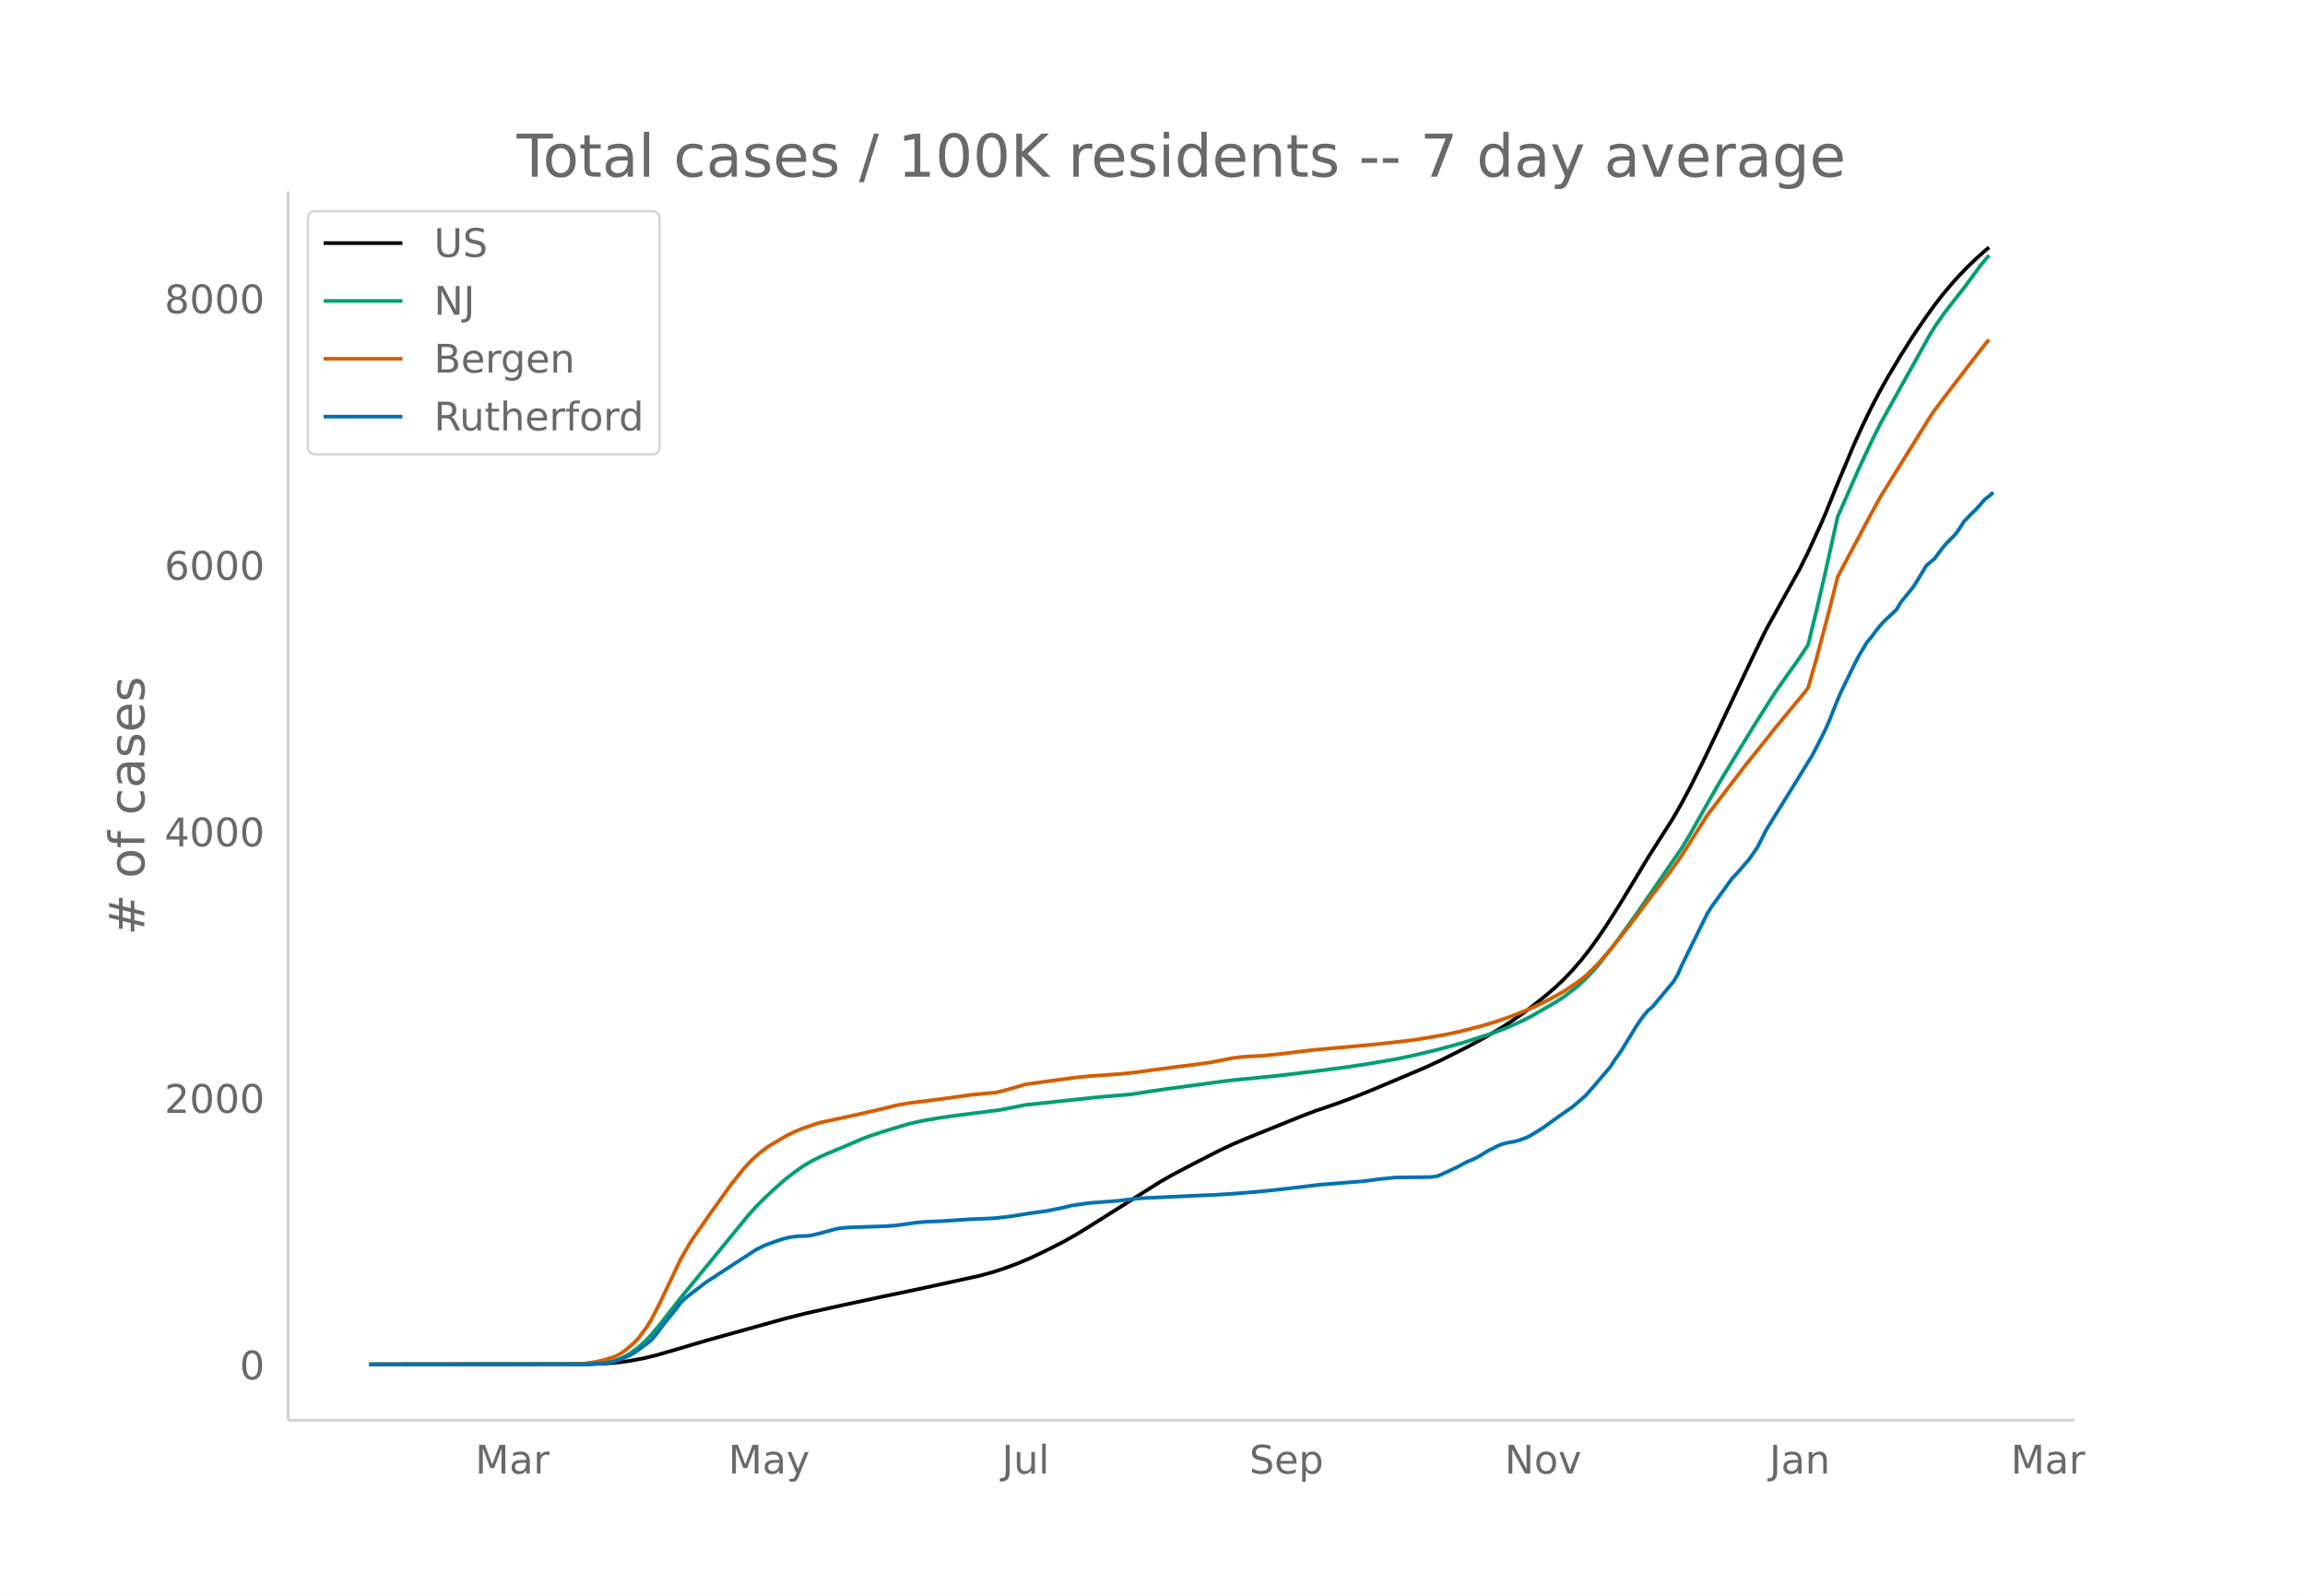
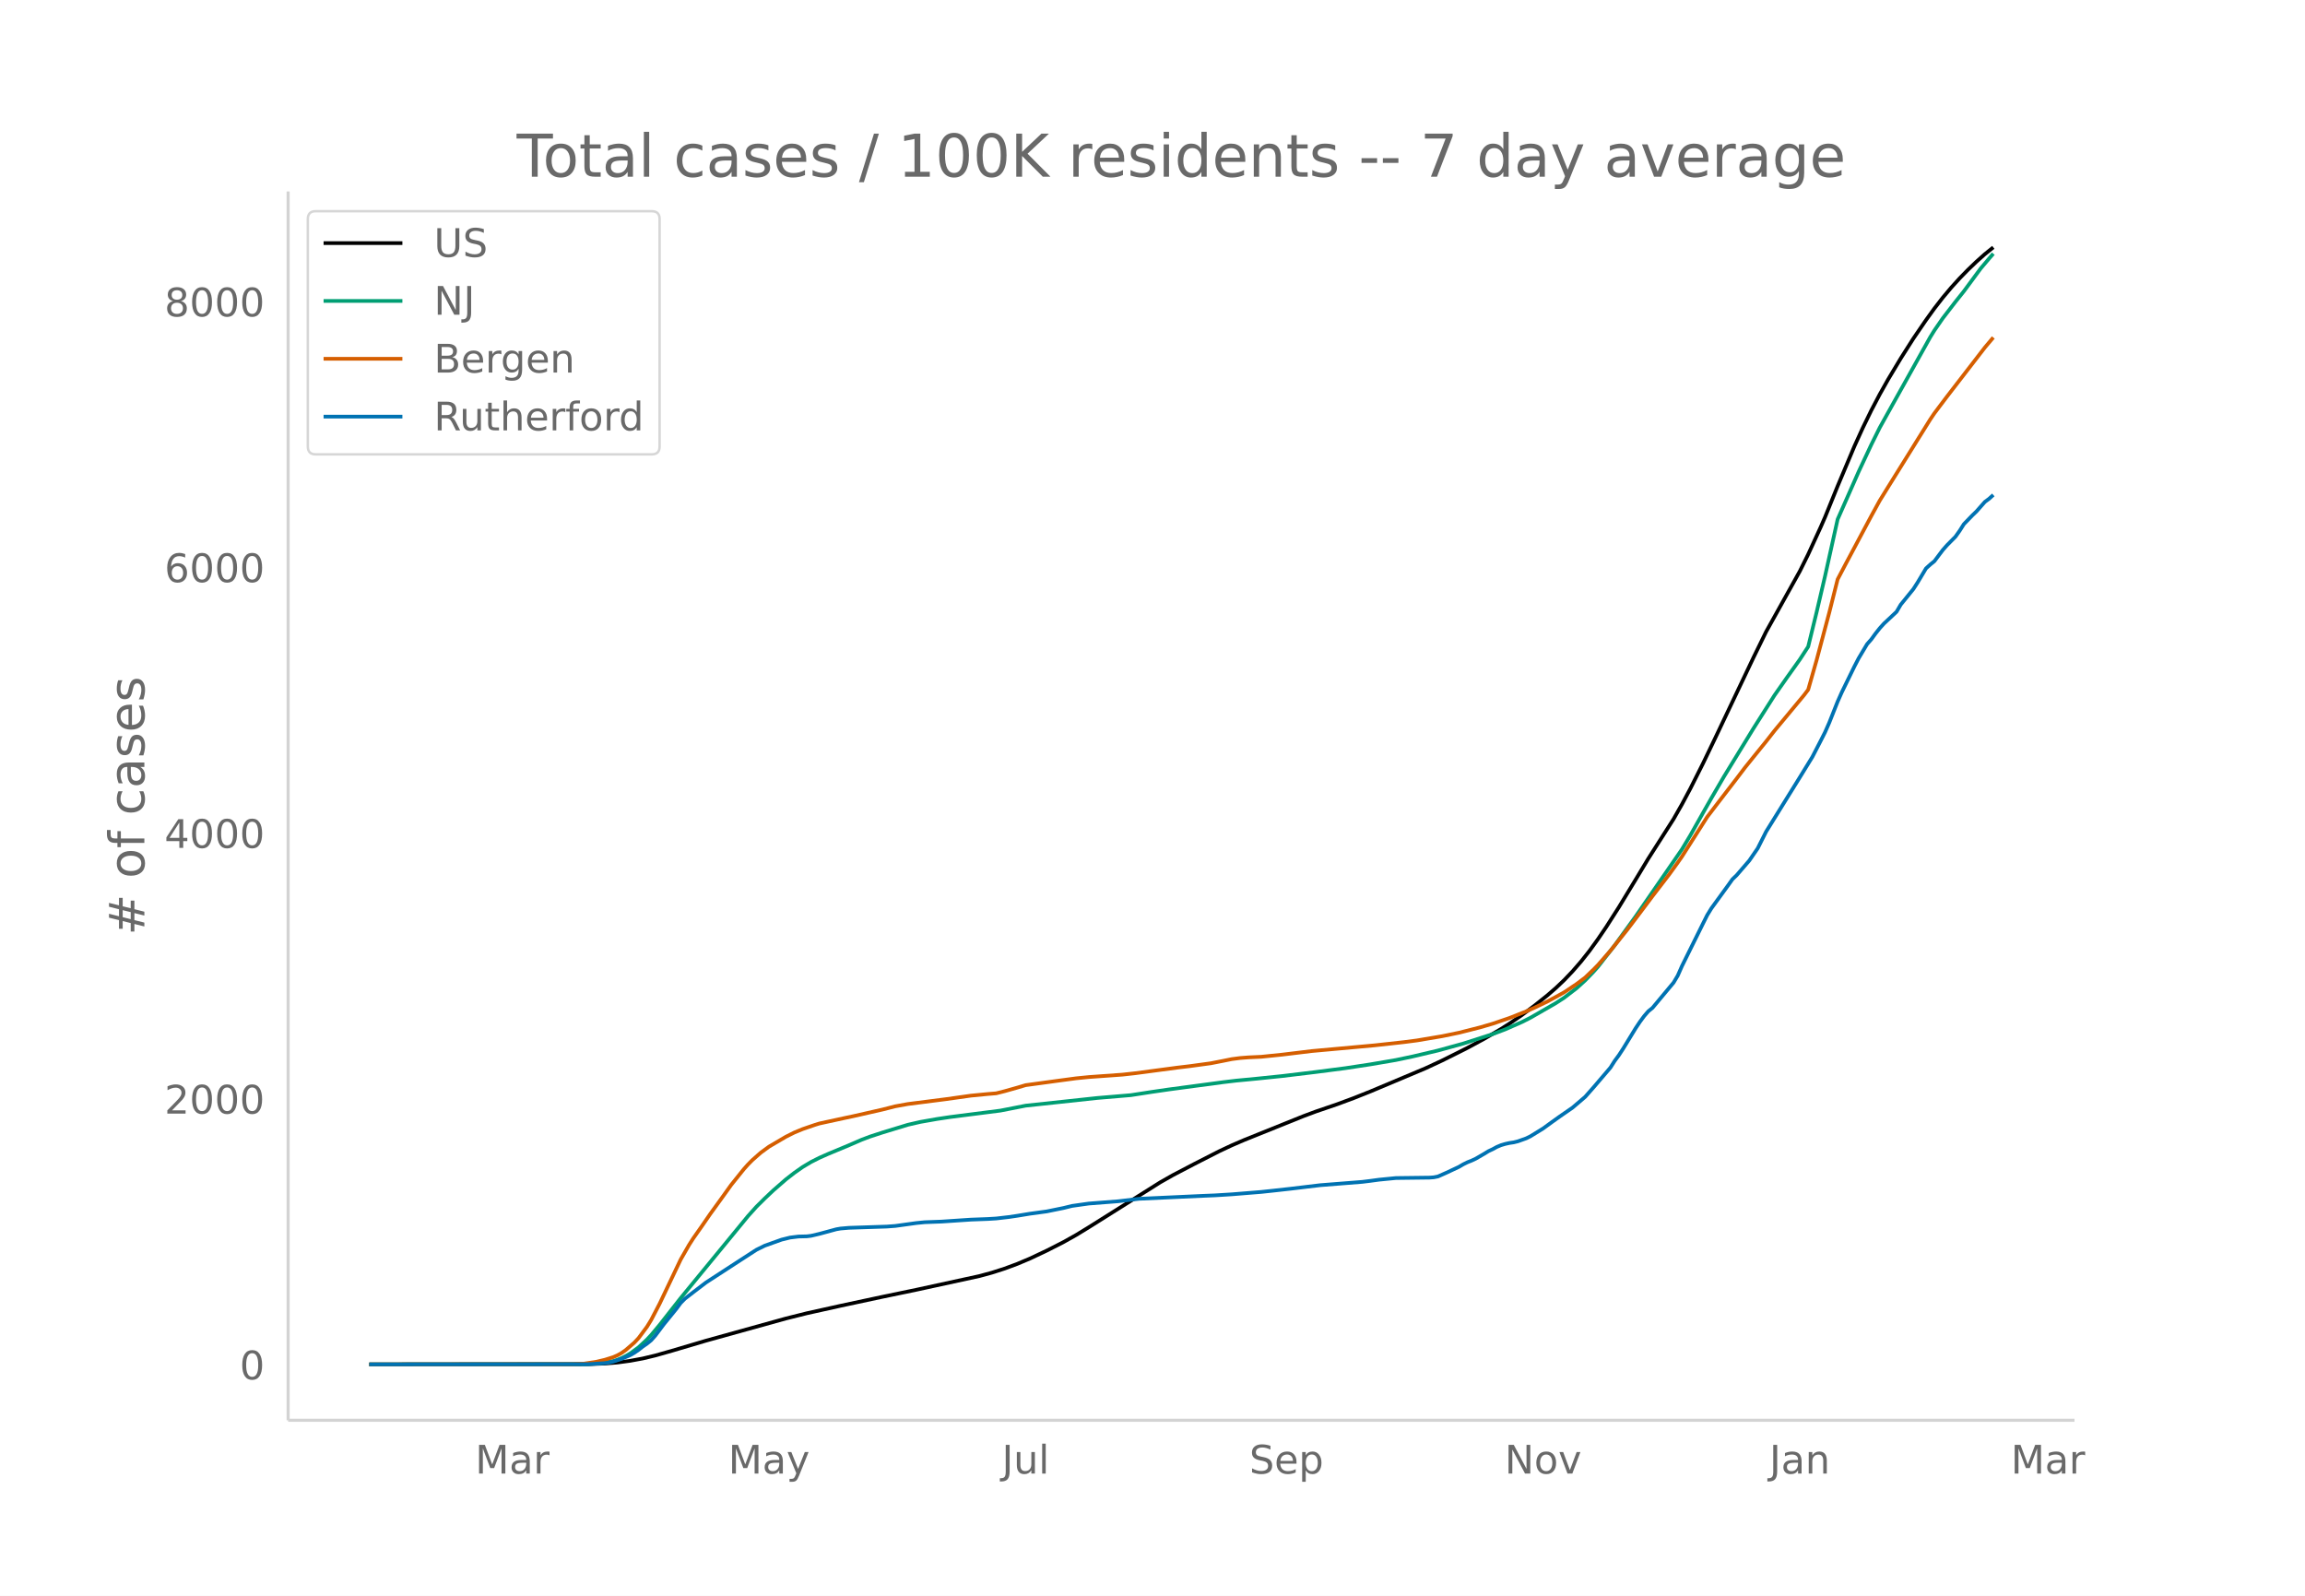
<svg xmlns="http://www.w3.org/2000/svg" xmlns:xlink="http://www.w3.org/1999/xlink" height="864" viewBox="0 0 936 648" width="1248">
  <defs>
    <style>*{stroke-linecap:butt;stroke-linejoin:round}</style>
  </defs>
  <g id="figure_1">
    <path d="M0 648h936V0H0z" fill="#fff" id="patch_1" />
    <g id="axes_1">
      <path d="M117 576.72h725.4V77.76H117z" fill="none" id="patch_2" />
-       <path clip-path="url(#p511569c3d7)" d="M149.973 554.04l88.838-.094 6.834-.25 5.125-.427 5.125-.692 5.126-.946 5.125-1.231 6.834-1.95 13.667-4.06 32.46-9.038 8.543-2.14 13.667-3.044 17.084-3.666 13.668-2.845 25.626-5.587 5.126-1.4 5.125-1.65 5.125-1.906 5.125-2.168 6.834-3.23 6.834-3.494 5.125-2.882 5.126-3.14 29.043-18.324 5.125-2.914 8.542-4.484 10.25-5.249 5.126-2.41 5.125-2.213 23.919-9.656 5.125-1.916 8.542-2.923 6.834-2.541 6.833-2.733 22.21-9.369 6.834-3.188 10.25-5.144 6.834-3.702 6.834-4.008 3.417-2.187 5.125-3.532 5.125-3.85 5.126-4.108 3.416-2.97 3.417-3.253 3.417-3.597 3.417-3.948 3.417-4.323 3.417-4.73 3.417-5.044 5.125-8.041 6.834-11.277 5.125-8.525 6.834-10.733 3.416-5.367 3.417-6.017 3.417-6.418 5.126-10.222 5.125-10.682 15.376-32.459 5.125-10.496 13.667-24.612 3.417-6.906 5.126-11.202 1.708-3.919 5.125-12.67 6.834-16.275 3.417-7.522 3.417-7.032 3.417-6.532 3.416-6.088 5.126-8.563 5.125-8.087 5.125-7.513 3.417-4.752 3.417-4.411 3.417-4.08 3.417-3.779 3.417-3.507 3.417-3.282 3.416-3.06 1.709-1.415h0" fill="none" stroke="#000" stroke-linecap="round" stroke-width="1.5" id="line2d_1" />
-       <path clip-path="url(#p511569c3d7)" d="M149.973 554.04l87.13-.098 5.125-.245 3.417-.39 3.417-.642 1.708-.535 1.709-.69 1.708-.852 1.708-.998 3.417-2.508 3.417-3.183 1.709-1.834 3.416-4.1 5.126-6.56 3.417-4.363 27.335-33.388 3.416-3.817 3.417-3.4 3.417-3.237 5.125-4.484 3.417-2.664 3.417-2.405 3.417-2.042 3.417-1.726 3.417-1.524 8.542-3.57 5.125-2.228 3.417-1.294 5.125-1.682 10.251-3.13 5.125-1.175 6.834-1.203 5.125-.768 8.542-1.097 11.96-1.53 10.25-2.012 29.043-3.127 13.668-1.154 8.542-1.32 6.834-.996 22.21-2.98 5.125-.61 8.542-.82 10.25-1.059 13.668-1.655 11.959-1.552 10.25-1.567 10.251-1.753 6.834-1.44 10.25-2.425 10.25-2.829 11.96-3.854 5.125-1.933 6.834-3.018 3.417-1.736 10.25-5.91 3.417-2.222 5.126-3.946 3.416-3.121 3.417-3.549 1.709-1.928 6.833-8.764 8.543-11.83 18.792-27.312 3.417-5.712 5.126-9.117 3.416-6.028 5.126-8.8 11.959-19.592 8.542-13.48 5.125-7.328 5.125-7.21 3.417-5.26 3.417-14.022 3.417-14.653 5.125-23.19 8.542-19.408 5.126-10.984 3.417-6.917 3.416-6.159 17.085-30.701 1.708-2.765 3.417-4.969 5.125-6.674 3.417-4.281 6.834-9.298 3.417-4.05h0" fill="none" stroke="#009e73" stroke-linecap="round" stroke-width="1.5" id="line2d_2" />
-       <path clip-path="url(#p511569c3d7)" d="M149.973 554.04l82.004-.096 5.126-.212 5.125-.78 3.417-.806 3.417-1.08 1.708-.754 1.709-.965 1.708-1.224 3.417-2.973 1.708-1.831 3.417-4.617 1.709-2.788 3.416-6.584 8.543-17.987 3.417-5.97 1.708-2.679 3.417-4.865 3.417-4.977 5.125-7.111 3.417-4.783 5.125-6.398 1.709-1.93 1.708-1.735 3.417-3.03 3.417-2.512 6.833-4.016 3.417-1.72 3.417-1.417 5.125-1.758 1.709-.523 10.25-2.233 3.417-.722 11.96-2.726 5.125-1.31 5.125-.933 15.376-1.964 10.25-1.45 6.834-.66 3.417-.28 3.417-.863 5.125-1.451 3.417-1.018 8.542-1.164 5.125-.7 6.834-.917 5.126-.513 13.667-.982 5.125-.572 17.085-2.275 5.125-.614 8.542-1.166 5.125-1.006 3.417-.696 3.417-.446 3.417-.264 5.125-.237 8.542-.878 11.96-1.453 25.626-2.333 11.959-1.323 5.125-.667 10.25-1.73 6.834-1.413 8.543-2.17 5.125-1.503 6.834-2.334 6.833-2.71 3.417-1.52 5.126-2.476 3.416-1.852 3.417-1.903 5.126-3.429 3.416-2.59 3.417-3.293 1.709-1.749 5.125-5.88 6.834-8.56 3.417-4.532 6.833-9.132 6.834-8.92 3.417-4.74 1.708-2.46 10.25-16.13 5.126-6.725 6.834-8.907 3.417-4.522 3.417-4.255 5.125-6.34 3.417-4.378 11.959-14.448 1.708-2.256 3.417-12.022 5.125-19.31 3.417-13.616 3.417-6.517 10.25-19.272 3.418-6.26 3.416-5.533 17.085-27.507 1.708-2.54 5.126-6.815 15.375-19.978 1.709-1.955h0" fill="none" stroke="#d55e00" stroke-linecap="round" stroke-width="1.5" id="line2d_3" />
-       <path clip-path="url(#p511569c3d7)" d="M149.973 554.04l88.838-.084 6.834-.423 1.708-.253 1.709-.38 3.417-1.14 3.416-1.48 1.709-.97 1.708-1.183 1.709-1.352 1.708-1.182 1.709-1.394 1.708-1.943 3.417-4.562 5.125-6.335 1.709-2.323 1.708-1.732 3.417-2.66 5.125-3.929 13.668-8.912 6.833-4.435 3.417-1.69 6.834-2.449 3.417-.845 3.417-.422 3.417-.084 1.708-.212 3.417-.802 6.834-1.859 1.708-.295 3.417-.296 5.125-.169 10.25-.338 3.418-.253 8.542-1.183 3.417-.338 6.833-.253 11.96-.803 6.833-.253 3.417-.211 5.125-.592 3.417-.506 5.125-.845 6.834-.93 6.834-1.393 3.417-.845 6.834-.971 11.959-.93 8.542-1.013 25.626-1.183 5.125-.211 6.834-.422 11.96-.972 5.124-.549 6.834-.76 11.96-1.436 17.084-1.352 3.416-.422 3.417-.465 6.834-.676 6.834-.084 6.833-.085 1.709-.126 1.708-.338 3.417-1.52 5.125-2.408 1.709-1.014 1.708-.845 1.709-.675 1.708-.803 1.709-.93 3.416-2.11 1.709-.803 1.708-.93 1.709-.718 1.708-.506 1.709-.38 1.708-.254 1.709-.422 3.416-1.225 1.709-.845 5.125-3.168 3.417-2.492 3.417-2.45 5.125-3.547 5.125-4.393 3.417-3.886 6.834-8.025 1.708-2.703 1.709-2.323 1.708-2.619 5.126-8.405 1.708-2.576 1.708-2.323 1.709-1.985 1.708-1.394 8.542-10.264 1.709-2.872 1.708-3.886 8.543-17.317 1.708-3.42 1.708-2.789 6.834-9.418 1.709-2.408 1.708-1.647 5.125-5.955 3.417-4.984 3.417-6.8 13.667-22.09 5.126-8.363 3.417-6.631 1.708-3.38 1.708-3.885 3.417-8.616 1.709-3.844 5.125-10.517 1.708-3.294 3.417-5.745 1.709-1.943 1.708-2.365 1.709-2.154 1.708-1.9 5.125-4.816 1.709-2.914 3.417-4.224 1.708-2.111 1.709-2.661 3.416-5.745 1.709-1.562 1.708-1.394 3.417-4.562 1.709-1.943 3.416-3.463 1.709-2.408 1.708-2.703 3.417-3.548 1.709-1.647 3.416-3.886 1.709-1.267 1.708-1.562h0" fill="none" stroke="#0072b2" stroke-linecap="round" stroke-width="1.5" id="line2d_4" />
+       <path clip-path="url(#p2e9ade3d27)" d="M149.973 554.04l88.838-.094 6.834-.248 5.125-.426 5.125-.69 5.126-.944 5.125-1.227 6.834-1.944 13.667-4.048 32.46-9.012 8.543-2.135 13.667-3.034 17.084-3.655 13.668-2.837 25.626-5.57 5.126-1.397 5.125-1.644 5.125-1.9 5.125-2.162 6.834-3.22 6.834-3.484 5.125-2.874 5.126-3.132 29.043-18.27 5.125-2.904 8.542-4.47 10.25-5.234 5.126-2.403 5.125-2.207 23.919-9.627 5.125-1.91 8.542-2.915 6.834-2.534 6.833-2.725 22.21-9.341 6.834-3.179 10.25-5.128 6.834-3.692 6.834-3.996 3.417-2.181 5.125-3.52 5.125-3.84 5.126-4.096 3.416-2.96 3.417-3.245 3.417-3.585 3.417-3.937 3.417-4.31 3.417-4.717 3.417-5.028 5.125-8.018 6.834-11.244 5.125-8.5 6.834-10.7 3.416-5.352 3.417-6 3.417-6.399 5.126-10.192 5.125-10.65 15.376-32.364 5.125-10.465 13.667-24.54 3.417-6.885 5.126-11.17 1.708-3.906 5.125-12.633 6.834-16.227 3.417-7.5 3.417-7.011 3.417-6.513 3.416-6.07 5.126-8.538 5.125-8.063 5.125-7.492 3.417-4.737 3.417-4.398 3.417-4.069 3.417-3.767 3.417-3.497 3.417-3.272 3.416-3.052 3.417-2.745h0" fill="none" stroke="#000" stroke-linecap="round" stroke-width="1.5" id="line2d_1" />
+       <path clip-path="url(#p2e9ade3d27)" d="M149.973 554.04l87.13-.097 5.125-.245 3.417-.389 3.417-.64 1.708-.533 1.709-.688 1.708-.85 1.708-.995 3.417-2.5 3.417-3.174 1.709-1.828 3.416-4.09 5.126-6.539 3.417-4.35 27.335-33.29 3.416-3.806 3.417-3.39 3.417-3.227 5.125-4.471 3.417-2.657 3.417-2.398 3.417-2.036 3.417-1.72 3.417-1.52 8.542-3.559 5.125-2.221 3.417-1.291 5.125-1.677 10.251-3.121 5.125-1.171 6.834-1.2 5.125-.766 8.542-1.093 11.96-1.525 10.25-2.007 29.043-3.118 13.668-1.15 8.542-1.316 6.834-.994 22.21-2.971 5.125-.608 8.542-.818 10.25-1.055 13.668-1.65 11.959-1.548 10.25-1.562 10.251-1.748 6.834-1.437 10.25-2.417 10.25-2.82 11.96-3.843 5.125-1.928 6.834-3.009 3.417-1.73 10.25-5.892 3.417-2.217 5.126-3.934 3.416-3.112 3.417-3.538 1.709-1.923 6.833-8.738 8.543-11.796 18.792-27.23 3.417-5.696 5.126-9.09 3.416-6.01 5.126-8.775 11.959-19.534 8.542-13.44 5.125-7.307 5.125-7.188 3.417-5.245 3.417-13.98 3.417-14.61 5.125-23.122 8.542-19.351 5.126-10.952 3.417-6.896 3.416-6.141 17.085-30.611 1.708-2.757 3.417-4.954 5.125-6.654 3.417-4.269 6.834-9.27 3.417-4.038 1.708-1.975h0" fill="none" stroke="#009e73" stroke-linecap="round" stroke-width="1.5" id="line2d_2" />
+       <path clip-path="url(#p2e9ade3d27)" d="M149.973 554.04l82.004-.096 5.126-.21 5.125-.778 3.417-.805 3.417-1.077 1.708-.751 1.709-.962 1.708-1.22 3.417-2.965 1.708-1.825 3.417-4.604 1.709-2.78 3.416-6.564 8.543-17.935 3.417-5.952 1.708-2.67 3.417-4.852 3.417-4.962 5.125-7.09 3.417-4.77 5.125-6.378 1.709-1.924 1.708-1.73 3.417-3.022 3.417-2.504 6.833-4.004 3.417-1.714 3.417-1.414 5.125-1.753 1.709-.521 10.25-2.227 3.417-.72 11.96-2.717 5.125-1.307 5.125-.93 15.376-1.958 10.25-1.446 6.834-.658 3.417-.279 3.417-.86 5.125-1.447 3.417-1.016 8.542-1.16 5.125-.698 6.834-.914 5.126-.512 13.667-.979 5.125-.57 17.085-2.268 5.125-.612 8.542-1.163 5.125-1.003 3.417-.694 3.417-.444 3.417-.264 5.125-.237 8.542-.874 11.96-1.45 25.626-2.326 11.959-1.319 5.125-.665 10.25-1.725 6.834-1.408 8.543-2.165 5.125-1.497 6.834-2.328 6.833-2.703 3.417-1.514 5.126-2.469 3.416-1.847 3.417-1.897 5.126-3.419 3.416-2.583 3.417-3.283 1.709-1.743 5.125-5.862 6.834-8.537 3.417-4.518 6.833-9.105 6.834-8.893 3.417-4.727 1.708-2.453 10.25-16.082 5.126-6.705 6.834-8.88 3.417-4.51 3.417-4.242 5.125-6.32 3.417-4.366 11.959-14.406 1.708-2.25 3.417-11.986 5.125-19.252 3.417-13.577 3.417-6.498 10.25-19.215 3.418-6.241 3.416-5.518 17.085-27.425 1.708-2.534 5.126-6.794 15.375-19.919 3.417-4.059h0" fill="none" stroke="#d55e00" stroke-linecap="round" stroke-width="1.5" id="line2d_3" />
+       <path clip-path="url(#p2e9ade3d27)" d="M149.973 554.04l88.838-.084 6.834-.421 1.708-.253 1.709-.379 3.417-1.137 3.416-1.474 1.709-.969 1.708-1.179 1.709-1.347 1.708-1.18 1.709-1.39 1.708-1.936 3.417-4.549 5.125-6.316 1.709-2.317 1.708-1.726 3.417-2.653 5.125-3.917 13.668-8.886 6.833-4.421 3.417-1.685 6.834-2.442 3.417-.843 3.417-.42 3.417-.085 1.708-.21 3.417-.8 6.834-1.854 1.708-.294 3.417-.295 5.125-.169 10.25-.337 3.418-.252 8.542-1.18 3.417-.336 6.833-.253 11.96-.8 6.833-.253 3.417-.21 5.125-.59 3.417-.505 5.125-.842 6.834-.927 6.834-1.39 3.417-.842 6.834-.969 11.959-.926 8.542-1.01 25.626-1.18 5.125-.21 6.834-.422 11.96-.968 5.124-.548 6.834-.758 11.96-1.431 17.084-1.348 3.416-.421 3.417-.463 6.834-.674 6.834-.084 6.833-.085 1.709-.126 1.708-.337 3.417-1.516 5.125-2.4 1.709-1.011 1.708-.842 1.709-.674 1.708-.8 3.417-1.98 1.708-1.052 1.709-.8 1.708-.927 1.709-.716 1.708-.505 1.709-.38 1.708-.252 1.709-.421 3.416-1.221 1.709-.843 5.125-3.158 3.417-2.485 3.417-2.442 5.125-3.538 5.125-4.38 3.417-3.874 6.834-8.001 1.708-2.695 1.709-2.316 1.708-2.611 5.126-8.38 1.708-2.57 1.708-2.316 1.709-1.98 1.708-1.389 8.542-10.233 1.709-2.864 1.708-3.874 8.543-17.266 1.708-3.411 1.708-2.78 6.834-9.39 1.709-2.401 1.708-1.643 5.125-5.938 3.417-4.969 3.417-6.78 13.667-22.025 5.126-8.338 3.417-6.612 1.708-3.369 1.708-3.874 3.417-8.591 1.709-3.832 5.125-10.486 1.708-3.285 3.417-5.727 1.709-1.938 1.708-2.358 1.709-2.148 1.708-1.895 5.125-4.8 1.709-2.906 3.417-4.212 1.708-2.105 1.709-2.653 3.416-5.728 1.709-1.558 1.708-1.39 3.417-4.548 1.709-1.937 3.416-3.453 1.709-2.4 1.708-2.696 3.417-3.537 1.709-1.642 3.416-3.875 1.709-1.263 1.708-1.558h0" fill="none" stroke="#0072b2" stroke-linecap="round" stroke-width="1.5" id="line2d_4" />
      <path d="M117 576.72V77.76" fill="none" stroke="#d3d3d3" stroke-linecap="square" stroke-width="1.25" id="patch_3" />
      <path d="M117 576.72h725.4" fill="none" stroke="#d3d3d3" stroke-linecap="square" stroke-width="1.25" id="patch_4" />
      <g id="matplotlib.axis_1">
        <g id="xtick_1">
          <g transform="matrix(.16 0 0 -.16 192.966 598.378)" fill="#696969" id="text_1">
            <defs>
              <path d="M9.813 72.906h14.703l18.593-49.61 18.703 49.61h14.704V0H66.89v64.016l-18.797-50h-9.907l-18.796 50V0H9.813z" id="DejaVuSans-77" />
              <path d="M34.281 27.484q-10.89 0-15.093-2.484-4.204-2.484-4.204-8.5 0-4.781 3.157-7.594 3.156-2.797 8.562-2.797 7.485 0 12 5.297 4.516 5.297 4.516 14.078v2zm17.922 3.72V0H43.22v8.297Q40.14 3.328 35.547.953q-4.594-2.375-11.234-2.375-8.391 0-13.36 4.719Q6 8.016 6 15.922q0 9.219 6.172 13.906 6.187 4.688 18.437 4.688h12.61v.89q0 6.203-4.078 9.594-4.078 3.39-11.453 3.39-4.688 0-9.141-1.124-4.438-1.125-8.531-3.375v8.312q4.921 1.906 9.562 2.844 4.64.953 9.031.953 11.875 0 17.735-6.156 5.86-6.14 5.86-18.64z" id="DejaVuSans-97" />
              <path d="M41.11 46.297q-1.516.875-3.297 1.281Q36.03 48 33.89 48q-7.625 0-11.703-4.953-4.079-4.953-4.079-14.234V0H9.08v54.688h9.03v-8.5q2.844 4.984 7.375 7.39Q30.031 56 36.531 56q.922 0 2.047-.125 1.125-.11 2.484-.36z" id="DejaVuSans-114" />
            </defs>
            <use xlink:href="#DejaVuSans-77" />
            <use x="86.279" xlink:href="#DejaVuSans-97" />
            <use x="147.559" xlink:href="#DejaVuSans-114" />
          </g>
        </g>
        <g id="xtick_2">
          <g transform="matrix(.16 0 0 -.16 295.734 598.378)" fill="#696969" id="text_2">
            <defs>
              <path d="M32.172-5.078q-3.797-9.766-7.422-12.735-3.61-2.984-9.656-2.984H7.906v7.516h5.282q3.703 0 5.75 1.765Q21-9.766 23.483-3.219l1.61 4.094-22.11 53.813H12.5l17.094-42.766 17.093 42.766h9.516z" id="DejaVuSans-121" />
            </defs>
            <use xlink:href="#DejaVuSans-77" />
            <use x="86.279" xlink:href="#DejaVuSans-97" />
            <use x="147.559" xlink:href="#DejaVuSans-121" />
          </g>
        </g>
        <g id="xtick_3">
          <g transform="matrix(.16 0 0 -.16 406.836 598.378)" fill="#696969" id="text_3">
            <defs>
              <path d="M9.813 72.906h9.859V5.078q0-13.187-5-19.14-5-5.954-16.094-5.954h-3.75v8.297h3.078q6.531 0 9.219 3.672Q9.813-4.39 9.813 5.078z" id="DejaVuSans-74" />
              <path d="M8.5 21.578v33.11h8.984V21.922q0-7.766 3.016-11.656 3.031-3.875 9.094-3.875 7.265 0 11.484 4.64 4.234 4.64 4.234 12.656v31h8.985V0h-8.984v8.406Q42.047 3.422 37.718 1q-4.313-2.422-10.032-2.422-9.421 0-14.312 5.86Q8.5 10.296 8.5 21.578zM31.11 56z" id="DejaVuSans-117" />
              <path d="M9.422 75.984h8.984V0H9.422z" id="DejaVuSans-108" />
            </defs>
            <use xlink:href="#DejaVuSans-74" />
            <use x="29.492" xlink:href="#DejaVuSans-117" />
            <use x="92.871" xlink:href="#DejaVuSans-108" />
          </g>
        </g>
        <g id="xtick_4">
          <g transform="matrix(.16 0 0 -.16 507.33 598.378)" fill="#696969" id="text_4">
            <defs>
              <path d="M53.516 70.516V60.89q-5.61 2.687-10.594 4-4.984 1.328-9.625 1.328-8.047 0-12.422-3.125t-4.375-8.89q0-4.845 2.906-7.313 2.907-2.453 11.016-3.97l5.953-1.218q11.031-2.11 16.281-7.406 5.25-5.297 5.25-14.172 0-10.61-7.11-16.078-7.093-5.469-20.812-5.469-5.172 0-11.015 1.172Q13.14.922 6.89 3.219v10.156q6-3.36 11.765-5.078 5.766-1.703 11.328-1.703 8.438 0 13.032 3.312 4.593 3.328 4.593 9.485 0 5.359-3.297 8.39-3.296 3.032-10.812 4.547L27.484 33.5q-11.03 2.188-15.968 6.875-4.922 4.688-4.922 13.047 0 9.672 6.812 15.234 6.813 5.563 18.766 5.563 5.14 0 10.453-.938 5.328-.922 10.89-2.765z" id="DejaVuSans-83" />
              <path d="M56.203 29.594v-4.39H14.891q.593-9.282 5.593-14.142 5-4.859 13.938-4.859 5.172 0 10.031 1.266 4.86 1.265 9.656 3.812v-8.5Q49.266.734 44.187-.344 39.11-1.422 33.892-1.422q-13.094 0-20.735 7.61-7.64 7.625-7.64 20.625 0 13.421 7.25 21.296Q20.016 56 32.328 56q11.031 0 17.453-7.11 6.422-7.093 6.422-19.296zm-8.984 2.64q-.094 7.36-4.125 11.75-4.032 4.407-10.672 4.407-7.516 0-12.031-4.25-4.516-4.25-5.203-11.97z" id="DejaVuSans-101" />
              <path d="M18.11 8.203v-29H9.077v75.484h9.031v-8.296q2.844 4.875 7.157 7.234Q29.594 56 35.594 56q9.968 0 16.187-7.906 6.235-7.907 6.235-20.797T51.78 6.484q-6.218-7.906-16.187-7.906-6 0-10.328 2.375-4.313 2.375-7.157 7.25zm30.578 19.094q0 9.906-4.079 15.547-4.078 5.64-11.203 5.64-7.14 0-11.218-5.64-4.079-5.64-4.079-15.547 0-9.906 4.078-15.547 4.079-5.64 11.22-5.64 7.124 0 11.202 5.64t4.078 15.547z" id="DejaVuSans-112" />
            </defs>
            <use xlink:href="#DejaVuSans-83" />
            <use x="63.477" xlink:href="#DejaVuSans-101" />
            <use x="125" xlink:href="#DejaVuSans-112" />
          </g>
        </g>
        <g id="xtick_5">
          <g transform="matrix(.16 0 0 -.16 611.01 598.378)" fill="#696969" id="text_5">
            <defs>
              <path d="M9.813 72.906h13.28l32.329-60.984v60.984h9.562V0h-13.28L19.39 60.984V0H9.813z" id="DejaVuSans-78" />
              <path d="M30.61 48.39q-7.22 0-11.422-5.64-4.204-5.64-4.204-15.453 0-9.813 4.172-15.453 4.188-5.64 11.453-5.64 7.188 0 11.375 5.655 4.203 5.672 4.203 15.438 0 9.719-4.203 15.406-4.187 5.688-11.375 5.688zm0 7.61q11.718 0 18.406-7.625 6.703-7.61 6.703-21.078 0-13.422-6.703-21.078-6.688-7.64-18.407-7.64-11.765 0-18.437 7.64-6.656 7.656-6.656 21.078 0 13.469 6.656 21.078Q18.844 56 30.609 56z" id="DejaVuSans-111" />
              <path d="M2.984 54.688H12.5L29.594 8.797l17.093 45.89h9.516L35.687 0H23.485z" id="DejaVuSans-118" />
            </defs>
            <use xlink:href="#DejaVuSans-78" />
            <use x="74.805" xlink:href="#DejaVuSans-111" />
            <use x="135.986" xlink:href="#DejaVuSans-118" />
          </g>
        </g>
        <g id="xtick_6">
          <g transform="matrix(.16 0 0 -.16 718.507 598.378)" fill="#696969" id="text_6">
            <defs>
              <path d="M54.89 33.016V0h-8.984v32.719q0 7.765-3.031 11.61-3.031 3.858-9.078 3.858-7.281 0-11.484-4.64-4.204-4.625-4.204-12.64V0H9.08v54.688h9.03v-8.5q3.235 4.937 7.594 7.374Q30.078 56 35.797 56q9.422 0 14.25-5.828 4.844-5.828 4.844-17.156z" id="DejaVuSans-110" />
            </defs>
            <use xlink:href="#DejaVuSans-74" />
            <use x="29.492" xlink:href="#DejaVuSans-97" />
            <use x="90.771" xlink:href="#DejaVuSans-110" />
          </g>
        </g>
        <g id="xtick_7">
          <g transform="matrix(.16 0 0 -.16 816.543 598.378)" fill="#696969" id="text_7">
            <use xlink:href="#DejaVuSans-77" />
            <use x="86.279" xlink:href="#DejaVuSans-97" />
            <use x="147.559" xlink:href="#DejaVuSans-114" />
          </g>
        </g>
      </g>
      <g id="matplotlib.axis_2">
        <g id="ytick_1">
          <g transform="matrix(.16 0 0 -.16 97.32 560.119)" fill="#696969" id="text_8">
            <defs>
              <path d="M31.781 66.406q-7.61 0-11.453-7.5Q16.5 51.422 16.5 36.375q0-14.984 3.828-22.484 3.844-7.5 11.453-7.5 7.672 0 11.5 7.5 3.844 7.5 3.844 22.484 0 15.047-3.844 22.531-3.828 7.5-11.5 7.5zm0 7.813q12.266 0 18.735-9.703 6.468-9.688 6.468-28.141 0-18.406-6.468-28.11-6.47-9.687-18.735-9.687-12.25 0-18.718 9.688-6.47 9.703-6.47 28.109 0 18.453 6.47 28.14Q19.53 74.22 31.78 74.22z" id="DejaVuSans-48" />
            </defs>
            <use xlink:href="#DejaVuSans-48" />
          </g>
        </g>
        <g id="ytick_2">
-           <g transform="matrix(.16 0 0 -.16 66.78 451.89)" fill="#696969" id="text_9">
+           <g transform="matrix(.16 0 0 -.16 66.78 452.209)" fill="#696969" id="text_9">
            <defs>
              <path d="M19.188 8.297h34.421V0H7.33v8.297q5.609 5.812 15.296 15.594 9.703 9.797 12.188 12.64 4.734 5.313 6.609 9 1.89 3.688 1.89 7.25 0 5.813-4.078 9.469-4.078 3.672-10.625 3.672-4.64 0-9.797-1.61-5.14-1.609-11-4.89v9.969Q13.767 71.78 18.938 73q5.188 1.219 9.485 1.219 11.328 0 18.062-5.672 6.735-5.656 6.735-15.125 0-4.5-1.688-8.531-1.672-4.016-6.125-9.485-1.218-1.422-7.765-8.187-6.532-6.766-18.453-18.922z" id="DejaVuSans-50" />
            </defs>
            <use xlink:href="#DejaVuSans-50" />
            <use x="63.623" xlink:href="#DejaVuSans-48" />
            <use x="127.246" xlink:href="#DejaVuSans-48" />
            <use x="190.869" xlink:href="#DejaVuSans-48" />
          </g>
        </g>
        <g id="ytick_3">
-           <g transform="matrix(.16 0 0 -.16 66.78 343.662)" fill="#696969" id="text_10">
+           <g transform="matrix(.16 0 0 -.16 66.78 344.299)" fill="#696969" id="text_10">
            <defs>
              <path d="M37.797 64.313L12.89 25.39h24.906zm-2.594 8.593H47.61V25.391h10.407v-8.203H47.609V0h-9.812v17.188H4.89v9.515z" id="DejaVuSans-52" />
            </defs>
            <use xlink:href="#DejaVuSans-52" />
            <use x="63.623" xlink:href="#DejaVuSans-48" />
            <use x="127.246" xlink:href="#DejaVuSans-48" />
            <use x="190.869" xlink:href="#DejaVuSans-48" />
          </g>
        </g>
        <g id="ytick_4">
-           <g transform="matrix(.16 0 0 -.16 66.78 235.433)" fill="#696969" id="text_11">
+           <g transform="matrix(.16 0 0 -.16 66.78 236.389)" fill="#696969" id="text_11">
            <defs>
              <path d="M33.016 40.375q-6.641 0-10.532-4.547-3.875-4.531-3.875-12.437 0-7.86 3.875-12.438 3.891-4.562 10.532-4.562 6.64 0 10.515 4.562 3.875 4.578 3.875 12.438 0 7.906-3.875 12.437-3.875 4.547-10.515 4.547zm19.578 30.922v-8.984q-3.719 1.75-7.5 2.671-3.782.938-7.5.938-9.766 0-14.922-6.594-5.14-6.594-5.875-19.922 2.875 4.25 7.219 6.516 4.359 2.266 9.578 2.266 10.984 0 17.36-6.672 6.374-6.657 6.374-18.125 0-11.235-6.64-18.032-6.641-6.78-17.672-6.78-12.657 0-19.344 9.687-6.688 9.703-6.688 28.109 0 17.281 8.204 27.563 8.203 10.28 22.015 10.28 3.719 0 7.5-.734t7.89-2.187z" id="DejaVuSans-54" />
            </defs>
            <use xlink:href="#DejaVuSans-54" />
            <use x="63.623" xlink:href="#DejaVuSans-48" />
            <use x="127.246" xlink:href="#DejaVuSans-48" />
            <use x="190.869" xlink:href="#DejaVuSans-48" />
          </g>
        </g>
        <g id="ytick_5">
-           <g transform="matrix(.16 0 0 -.16 66.78 127.205)" fill="#696969" id="text_12">
+           <g transform="matrix(.16 0 0 -.16 66.78 128.479)" fill="#696969" id="text_12">
            <defs>
              <path d="M31.781 34.625q-7.031 0-11.062-3.766-4.016-3.765-4.016-10.343 0-6.594 4.016-10.36Q24.75 6.391 31.78 6.391q7.032 0 11.078 3.78 4.063 3.798 4.063 10.345 0 6.578-4.031 10.343-4.016 3.766-11.11 3.766zm-9.86 4.188q-6.343 1.562-9.89 5.906Q8.5 49.079 8.5 55.329q0 8.733 6.219 13.812 6.234 5.078 17.062 5.078 10.89 0 17.094-5.078 6.203-5.079 6.203-13.813 0-6.25-3.547-10.61-3.531-4.343-9.828-5.906 7.125-1.656 11.094-6.5 3.984-4.828 3.984-11.796 0-10.61-6.468-16.282-6.47-5.656-18.532-5.656-12.047 0-18.531 5.656-6.469 5.672-6.469 16.282 0 6.968 4 11.797 4.016 4.843 11.14 6.5zM18.314 54.39q0-5.657 3.53-8.828 3.548-3.172 9.938-3.172 6.36 0 9.938 3.172 3.593 3.171 3.593 8.828 0 5.672-3.593 8.843-3.578 3.172-9.938 3.172-6.39 0-9.937-3.172-3.532-3.172-3.532-8.843z" id="DejaVuSans-56" />
            </defs>
            <use xlink:href="#DejaVuSans-56" />
            <use x="63.623" xlink:href="#DejaVuSans-48" />
            <use x="127.246" xlink:href="#DejaVuSans-48" />
            <use x="190.869" xlink:href="#DejaVuSans-48" />
          </g>
        </g>
        <g transform="matrix(0 -.2 -.2 0 58.62 379.813)" fill="#696969" id="text_13">
          <defs>
            <path d="M51.125 44H36.922l-4.11-16.313h14.313zm-7.328 27.781l-5.078-20.265h14.265L58.11 71.78h7.813L60.89 51.516h15.234V44h-17.14l-4-16.313h15.53V20.22H53.079L48 0h-7.813l5.032 20.219H30.906L25.875 0h-7.86l5.079 20.219H7.719v7.468h17.187L29 44H13.281v7.516h17.625l4.985 20.265z" id="DejaVuSans-35" />
            <path d="M37.11 75.984V68.5h-8.594q-4.828 0-6.72-1.953-1.874-1.953-1.874-7.031v-4.828h14.797v-6.985H19.922V0H10.89v47.703H2.297v6.984h8.594V58.5q0 9.125 4.25 13.297 4.25 4.187 13.468 4.187z" id="DejaVuSans-102" />
            <path d="M48.781 52.594v-8.407q-3.812 2.11-7.64 3.157-3.828 1.047-7.735 1.047-8.75 0-13.593-5.547-4.829-5.532-4.829-15.547 0-10.016 4.829-15.563 4.843-5.53 13.593-5.53 3.907 0 7.735 1.046 3.828 1.047 7.64 3.156V2.094Q45.016.344 40.984-.531q-4.015-.89-8.562-.89-12.36 0-19.64 7.765-7.266 7.765-7.266 20.953 0 13.375 7.343 21.031Q20.22 56 33.016 56q4.14 0 8.093-.86 3.953-.843 7.672-2.546z" id="DejaVuSans-99" />
            <path d="M44.281 53.078v-8.5q-3.797 1.953-7.906 2.922-4.094.984-8.5.984-6.688 0-10.031-2.047-3.344-2.046-3.344-6.156 0-3.125 2.39-4.906 2.391-1.781 9.626-3.39l3.078-.688q9.562-2.047 13.593-5.781 4.032-3.735 4.032-10.422 0-7.625-6.032-12.078-6.03-4.438-16.578-4.438-4.39 0-9.156.86Q10.688.296 5.422 2v9.281q4.984-2.594 9.812-3.89 4.829-1.282 9.579-1.282 6.343 0 9.75 2.172 3.421 2.172 3.421 6.125 0 3.656-2.468 5.61-2.453 1.953-10.813 3.765l-3.125.735q-8.344 1.75-12.062 5.39-3.704 3.64-3.704 9.985 0 7.718 5.47 11.906Q16.75 56 26.811 56q4.97 0 9.36-.734 4.406-.72 8.11-2.188z" id="DejaVuSans-115" />
          </defs>
          <use xlink:href="#DejaVuSans-35" />
          <use x="83.789" xlink:href="#DejaVuSans-32" />
          <use x="115.576" xlink:href="#DejaVuSans-111" />
          <use x="176.758" xlink:href="#DejaVuSans-102" />
          <use x="211.963" xlink:href="#DejaVuSans-32" />
          <use x="243.75" xlink:href="#DejaVuSans-99" />
          <use x="298.73" xlink:href="#DejaVuSans-97" />
          <use x="360.01" xlink:href="#DejaVuSans-115" />
          <use x="412.109" xlink:href="#DejaVuSans-101" />
          <use x="473.633" xlink:href="#DejaVuSans-115" />
        </g>
      </g>
      <g transform="matrix(.24 0 0 -.24 209.82 71.76)" fill="#696969" id="text_14">
        <defs>
          <path d="M-.297 72.906h61.672v-8.312H35.5V0h-9.906v64.594H-.296z" id="DejaVuSans-84" />
          <path d="M18.313 70.219V54.688h18.5v-6.985h-18.5V18.016q0-6.688 1.828-8.594 1.828-1.906 7.453-1.906h9.218V0h-9.218q-10.407 0-14.36 3.875-3.953 3.89-3.953 14.14v29.688H2.687v6.984h6.594V70.22z" id="DejaVuSans-116" />
          <path d="M25.39 72.906h8.297L8.297-9.28H0z" id="DejaVuSans-47" />
          <path d="M12.406 8.297h16.11v55.625l-17.532-3.516v8.985l17.438 3.515h9.86V8.296H54.39V0H12.406z" id="DejaVuSans-49" />
          <path d="M9.813 72.906h9.859V42.094L52.39 72.906h12.703L28.906 38.922 67.672 0H54.688L19.672 35.11V0h-9.86z" id="DejaVuSans-75" />
          <path d="M9.422 54.688h8.984V0H9.422zm0 21.296h8.984v-11.39H9.422z" id="DejaVuSans-105" />
          <path d="M45.406 46.39v29.594h8.985V0h-8.985v8.203Q42.578 3.328 38.25.953q-4.313-2.375-10.375-2.375-9.906 0-16.14 7.906-6.22 7.922-6.22 20.813 0 12.89 6.22 20.797Q17.968 56 27.874 56q6.063 0 10.375-2.375 4.328-2.36 7.156-7.234zm-30.61-19.093q0-9.906 4.079-15.547 4.078-5.64 11.203-5.64 7.125 0 11.219 5.64 4.11 5.64 4.11 15.547 0 9.906-4.11 15.547-4.094 5.64-11.219 5.64-7.125 0-11.203-5.64-4.078-5.64-4.078-15.547z" id="DejaVuSans-100" />
          <path d="M4.89 31.39h26.313v-8H4.891z" id="DejaVuSans-45" />
          <path d="M8.203 72.906h46.875v-4.203L28.61 0H18.312L43.22 64.594H8.203z" id="DejaVuSans-55" />
          <path d="M45.406 27.984q0 9.766-4.031 15.125-4.016 5.375-11.297 5.375-7.219 0-11.25-5.375-4.031-5.359-4.031-15.125 0-9.718 4.031-15.093t11.25-5.375q7.281 0 11.297 5.375 4.031 5.375 4.031 15.093zm8.985-21.203q0-13.953-6.203-20.765Q42-20.797 29.203-20.797q-4.734 0-8.937.703-4.203.703-8.157 2.172v8.735q3.954-2.141 7.813-3.157 3.86-1.031 7.86-1.031 8.843 0 13.234 4.61 4.39 4.609 4.39 13.937v4.453q-2.781-4.844-7.125-7.234Q33.938 0 27.875 0 17.828 0 11.672 7.656q-6.156 7.672-6.156 20.328 0 12.688 6.156 20.344Q17.828 56 27.875 56q6.063 0 10.406-2.39 4.344-2.391 7.125-7.22v8.297h8.985z" id="DejaVuSans-103" />
        </defs>
        <use xlink:href="#DejaVuSans-84" />
        <use x="44.084" xlink:href="#DejaVuSans-111" />
        <use x="105.266" xlink:href="#DejaVuSans-116" />
        <use x="144.475" xlink:href="#DejaVuSans-97" />
        <use x="205.754" xlink:href="#DejaVuSans-108" />
        <use x="233.537" xlink:href="#DejaVuSans-32" />
        <use x="265.324" xlink:href="#DejaVuSans-99" />
        <use x="320.305" xlink:href="#DejaVuSans-97" />
        <use x="381.584" xlink:href="#DejaVuSans-115" />
        <use x="433.684" xlink:href="#DejaVuSans-101" />
        <use x="495.207" xlink:href="#DejaVuSans-115" />
        <use x="547.307" xlink:href="#DejaVuSans-32" />
        <use x="579.094" xlink:href="#DejaVuSans-47" />
        <use x="612.785" xlink:href="#DejaVuSans-32" />
        <use x="644.572" xlink:href="#DejaVuSans-49" />
        <use x="708.195" xlink:href="#DejaVuSans-48" />
        <use x="771.818" xlink:href="#DejaVuSans-48" />
        <use x="835.441" xlink:href="#DejaVuSans-75" />
        <use x="901.018" xlink:href="#DejaVuSans-32" />
        <use x="932.805" xlink:href="#DejaVuSans-114" />
        <use x="971.668" xlink:href="#DejaVuSans-101" />
        <use x="1033.191" xlink:href="#DejaVuSans-115" />
        <use x="1085.291" xlink:href="#DejaVuSans-105" />
        <use x="1113.074" xlink:href="#DejaVuSans-100" />
        <use x="1176.551" xlink:href="#DejaVuSans-101" />
        <use x="1238.074" xlink:href="#DejaVuSans-110" />
        <use x="1301.453" xlink:href="#DejaVuSans-116" />
        <use x="1340.662" xlink:href="#DejaVuSans-115" />
        <use x="1392.762" xlink:href="#DejaVuSans-32" />
        <use x="1424.549" xlink:href="#DejaVuSans-45" />
        <use x="1460.633" xlink:href="#DejaVuSans-45" />
        <use x="1496.717" xlink:href="#DejaVuSans-32" />
        <use x="1528.504" xlink:href="#DejaVuSans-55" />
        <use x="1592.127" xlink:href="#DejaVuSans-32" />
        <use x="1623.914" xlink:href="#DejaVuSans-100" />
        <use x="1687.391" xlink:href="#DejaVuSans-97" />
        <use x="1748.67" xlink:href="#DejaVuSans-121" />
        <use x="1807.85" xlink:href="#DejaVuSans-32" />
        <use x="1839.637" xlink:href="#DejaVuSans-97" />
        <use x="1900.916" xlink:href="#DejaVuSans-118" />
        <use x="1960.096" xlink:href="#DejaVuSans-101" />
        <use x="2021.619" xlink:href="#DejaVuSans-114" />
        <use x="2062.732" xlink:href="#DejaVuSans-97" />
        <use x="2124.012" xlink:href="#DejaVuSans-103" />
        <use x="2187.488" xlink:href="#DejaVuSans-101" />
      </g>
      <g id="legend_1">
        <path d="M128.2 184.5h136.45q3.2 0 3.2-3.2V88.96q0-3.2-3.2-3.2H128.2q-3.2 0-3.2 3.2v92.34q0 3.2 3.2 3.2z" fill="none" opacity=".8" stroke="#ccc" id="patch_5" />
        <path d="M131.4 98.718h32" fill="none" stroke="#000" stroke-linecap="round" stroke-width="1.5" id="line2d_5" />
        <g transform="matrix(.16 0 0 -.16 176.2 104.317)" fill="#696969" id="text_15">
          <defs>
            <path d="M8.688 72.906h9.921V28.61q0-11.718 4.235-16.875 4.25-5.14 13.781-5.14 9.469 0 13.719 5.14 4.25 5.157 4.25 16.875v44.297H64.5V27.391q0-14.25-7.063-21.532-7.046-7.28-20.812-7.28-13.828 0-20.89 7.28-7.047 7.282-7.047 21.532z" id="DejaVuSans-85" />
          </defs>
          <use xlink:href="#DejaVuSans-85" />
          <use x="73.193" xlink:href="#DejaVuSans-83" />
        </g>
        <path d="M131.4 122.203h32" fill="none" stroke="#009e73" stroke-linecap="round" stroke-width="1.5" id="line2d_7" />
        <g transform="matrix(.16 0 0 -.16 176.2 127.802)" fill="#696969" id="text_16">
          <use xlink:href="#DejaVuSans-78" />
          <use x="74.805" xlink:href="#DejaVuSans-74" />
        </g>
        <path d="M131.4 145.688h32" fill="none" stroke="#d55e00" stroke-linecap="round" stroke-width="1.5" id="line2d_9" />
        <g transform="matrix(.16 0 0 -.16 176.2 151.287)" fill="#696969" id="text_17">
          <defs>
            <path d="M19.672 34.813V8.108H35.5q7.953 0 11.781 3.297 3.844 3.297 3.844 10.078 0 6.844-3.844 10.078-3.828 3.25-11.781 3.25zm0 29.984V42.828h14.61q7.218 0 10.75 2.703 3.546 2.719 3.546 8.282 0 5.515-3.547 8.25-3.531 2.734-10.75 2.734zm-9.86 8.11h25.204q11.28 0 17.375-4.688Q58.5 63.53 58.5 54.89q0-6.703-3.125-10.657-3.125-3.953-9.188-4.922 7.282-1.562 11.313-6.53 4.031-4.954 4.031-12.376 0-9.765-6.64-15.093Q48.25 0 35.984 0H9.812z" id="DejaVuSans-66" />
          </defs>
          <use xlink:href="#DejaVuSans-66" />
          <use x="68.604" xlink:href="#DejaVuSans-101" />
          <use x="130.127" xlink:href="#DejaVuSans-114" />
          <use x="169.49" xlink:href="#DejaVuSans-103" />
          <use x="232.967" xlink:href="#DejaVuSans-101" />
          <use x="294.49" xlink:href="#DejaVuSans-110" />
        </g>
        <path d="M131.4 169.173h32" fill="none" stroke="#0072b2" stroke-linecap="round" stroke-width="1.5" id="line2d_11" />
        <g transform="matrix(.16 0 0 -.16 176.2 174.773)" fill="#696969" id="text_18">
          <defs>
            <path d="M44.39 34.188q3.172-1.079 6.172-4.594 3-3.516 6.032-9.672L66.609 0H56l-9.313 18.703q-3.624 7.328-7.015 9.719-3.39 2.39-9.25 2.39h-10.75V0h-9.86v72.906h22.266q12.5 0 18.656-5.234 6.157-5.219 6.157-15.766 0-6.89-3.203-11.437-3.204-4.532-9.297-6.282zM19.673 64.797V38.922h12.406q7.125 0 10.766 3.297 3.64 3.297 3.64 9.687 0 6.39-3.64 9.64-3.64 3.25-10.766 3.25z" id="DejaVuSans-82" />
            <path d="M54.89 33.016V0h-8.984v32.719q0 7.765-3.031 11.61-3.031 3.858-9.078 3.858-7.281 0-11.484-4.64-4.204-4.625-4.204-12.64V0H9.08v75.984h9.03V46.188q3.235 4.937 7.594 7.374Q30.078 56 35.797 56q9.422 0 14.25-5.828 4.844-5.828 4.844-17.156z" id="DejaVuSans-104" />
          </defs>
          <use xlink:href="#DejaVuSans-82" />
          <use x="64.982" xlink:href="#DejaVuSans-117" />
          <use x="128.361" xlink:href="#DejaVuSans-116" />
          <use x="167.57" xlink:href="#DejaVuSans-104" />
          <use x="230.949" xlink:href="#DejaVuSans-101" />
          <use x="292.473" xlink:href="#DejaVuSans-114" />
          <use x="333.586" xlink:href="#DejaVuSans-102" />
          <use x="368.791" xlink:href="#DejaVuSans-111" />
          <use x="429.973" xlink:href="#DejaVuSans-114" />
          <use x="469.336" xlink:href="#DejaVuSans-100" />
        </g>
      </g>
    </g>
  </g>
  <defs>
-     <clipPath id="p511569c3d7">
+     <clipPath id="p2e9ade3d27">
      <path d="M117 77.76h725.4v498.96H117z" />
    </clipPath>
  </defs>
</svg>
